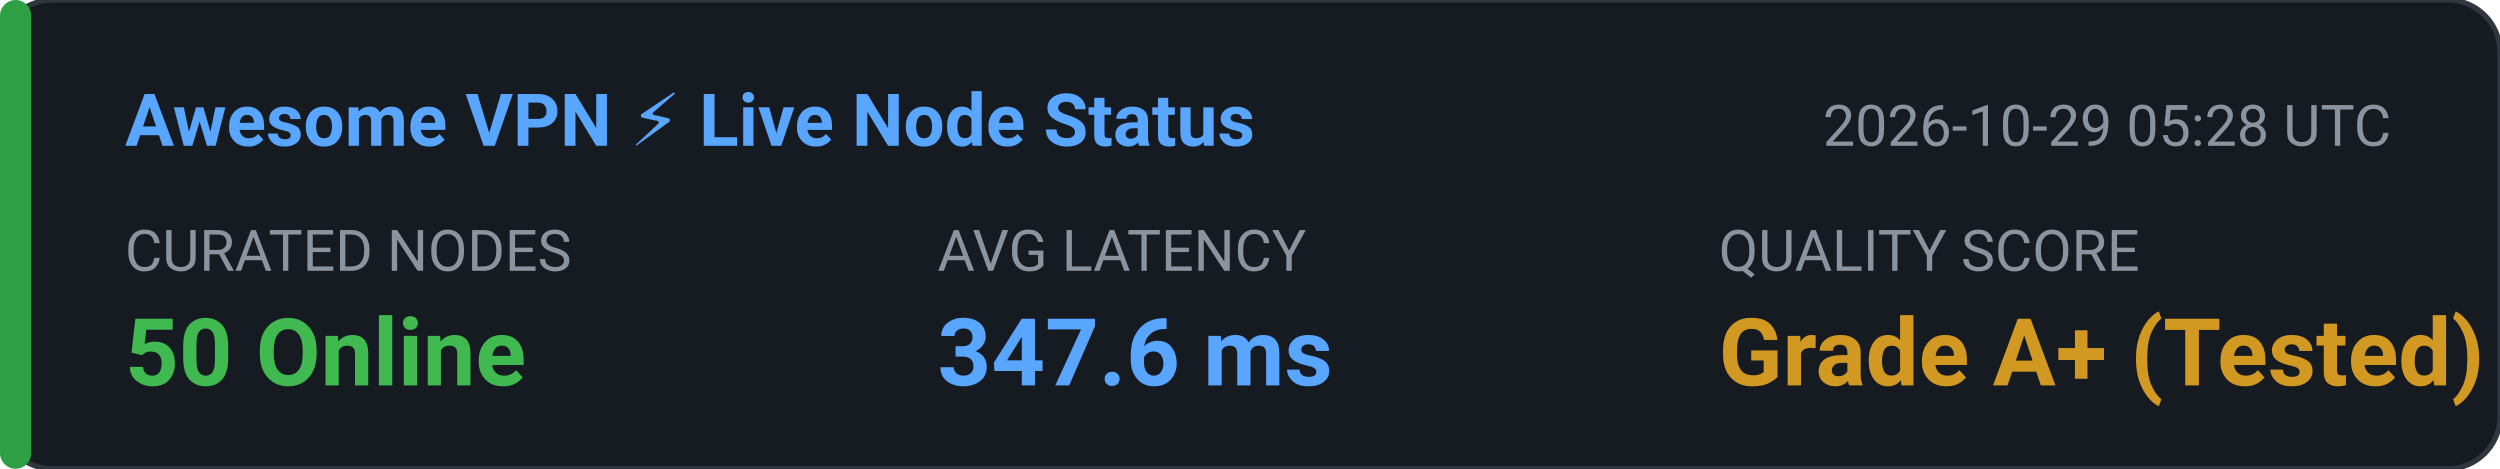
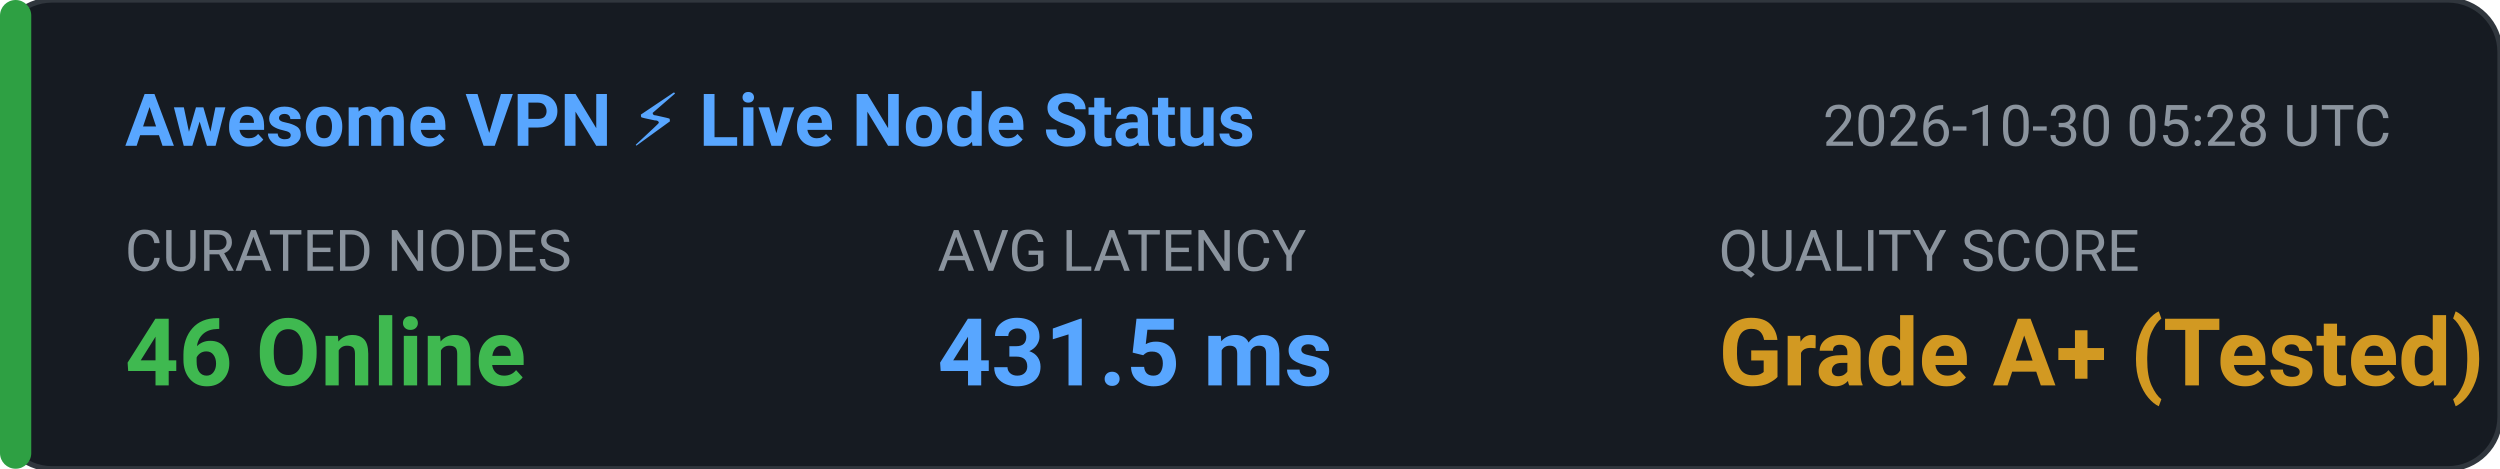
<svg xmlns="http://www.w3.org/2000/svg" width="480" height="90" viewBox="0 0 480 90" fill="none">
  <rect width="480" height="90" rx="10" fill="#161B22" stroke="#30363D" stroke-width="1" />
  <rect x="0" y="0" width="6" height="90" rx="3" fill="#2EA043" />
  <text x="24" y="28" fill="#58A6FF" font-family="-apple-system,BlinkMacSystemFont,'Segoe UI',Roboto,sans-serif" font-size="14" font-weight="600">Awesome VPN ⚡ Live Node Status</text>
-   <text x="350" y="28" fill="#8B949E" font-family="-apple-system,BlinkMacSystemFont,'Segoe UI',Roboto,sans-serif" font-size="11">2026-10-29 05:28 UTC</text>
+   <text x="350" y="28" fill="#8B949E" font-family="-apple-system,BlinkMacSystemFont,'Segoe UI',Roboto,sans-serif" font-size="11">2026-10-30 05:28 UTC</text>
  <text x="24" y="52" fill="#8B949E" font-family="-apple-system,BlinkMacSystemFont,'Segoe UI',Roboto,sans-serif" font-size="11">CURATED NODES</text>
-   <text x="24" y="74" fill="#3FB950" font-family="-apple-system,BlinkMacSystemFont,'Segoe UI',Roboto,sans-serif" font-size="18" font-weight="bold">50 Online</text>
+   <text x="24" y="74" fill="#3FB950" font-family="-apple-system,BlinkMacSystemFont,'Segoe UI',Roboto,sans-serif" font-size="18" font-weight="bold">46 Online</text>
  <text x="180" y="52" fill="#8B949E" font-family="-apple-system,BlinkMacSystemFont,'Segoe UI',Roboto,sans-serif" font-size="11">AVG LATENCY</text>
-   <text x="180" y="74" fill="#58A6FF" font-family="-apple-system,BlinkMacSystemFont,'Segoe UI',Roboto,sans-serif" font-size="18" font-weight="bold">347.6 ms</text>
+   <text x="180" y="74" fill="#58A6FF" font-family="-apple-system,BlinkMacSystemFont,'Segoe UI',Roboto,sans-serif" font-size="18" font-weight="bold">431.5 ms</text>
  <text x="330" y="52" fill="#8B949E" font-family="-apple-system,BlinkMacSystemFont,'Segoe UI',Roboto,sans-serif" font-size="11">QUALITY SCORE</text>
  <text x="330" y="74" fill="#D29922" font-family="-apple-system,BlinkMacSystemFont,'Segoe UI',Roboto,sans-serif" font-size="18" font-weight="bold">Grade A+ (Tested)</text>
</svg>
